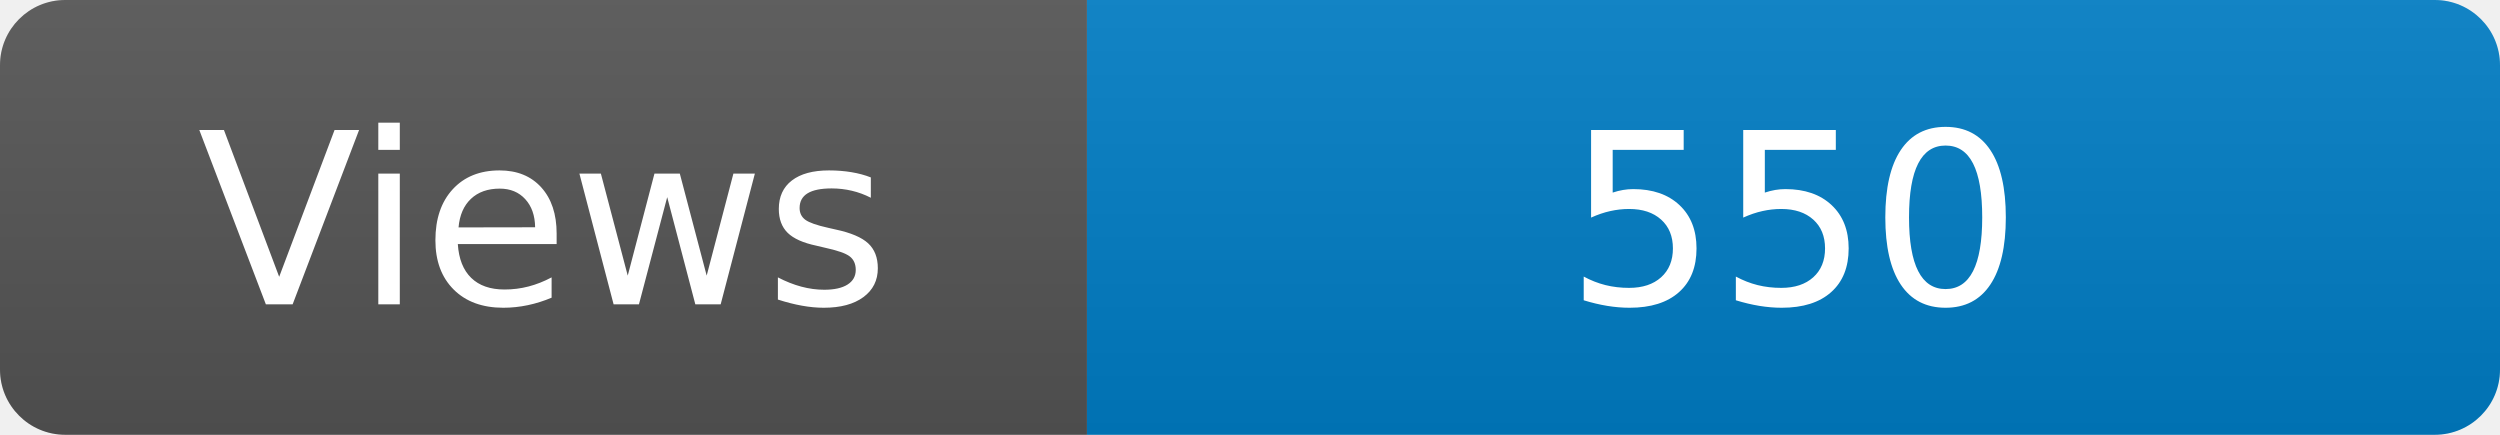
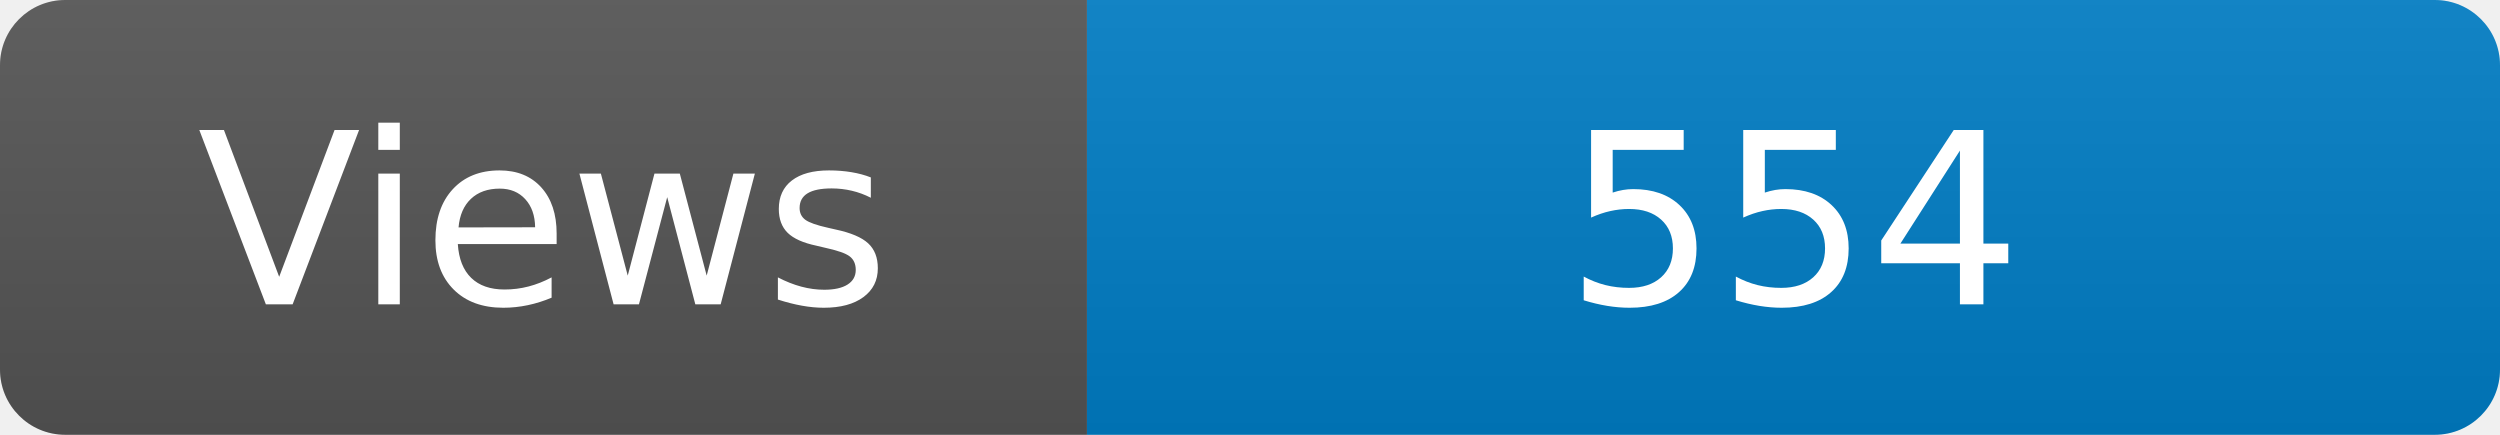
<svg xmlns="http://www.w3.org/2000/svg" width="115" height="20" role="img" aria-label="Maintained?: yes">
  <linearGradient id="s" x2="0" y2="100%">
    <stop offset="0" stop-color="#bbb" stop-opacity=".1" />
    <stop offset="1" stop-opacity=".1" />
  </linearGradient>
  <clipPath id="r">
    <rect width="115" height="20" rx="3" fill="#fff" />
  </clipPath>
  <g clip-path="url(#r)">
    <rect width="50" height="20" fill="#555" />
    <rect x="50" width="160" height="20" fill="#007ec6" />
    <rect width="115" height="20" fill="url(#s)" />
  </g>
  <g fill="#fff" text-anchor="middle" font-family="Verdana,Geneva,DejaVu Sans,sans-serif" font-size="110">
    <text x="250" y="140" transform="scale(.1)" fill="#fff">Views</text>
-     <text x="825" y="140" transform="scale(.1)" fill="#fff">550</text>
+     <text x="825" y="140" transform="scale(.1)" fill="#fff">554</text>
  </g>
</svg>
